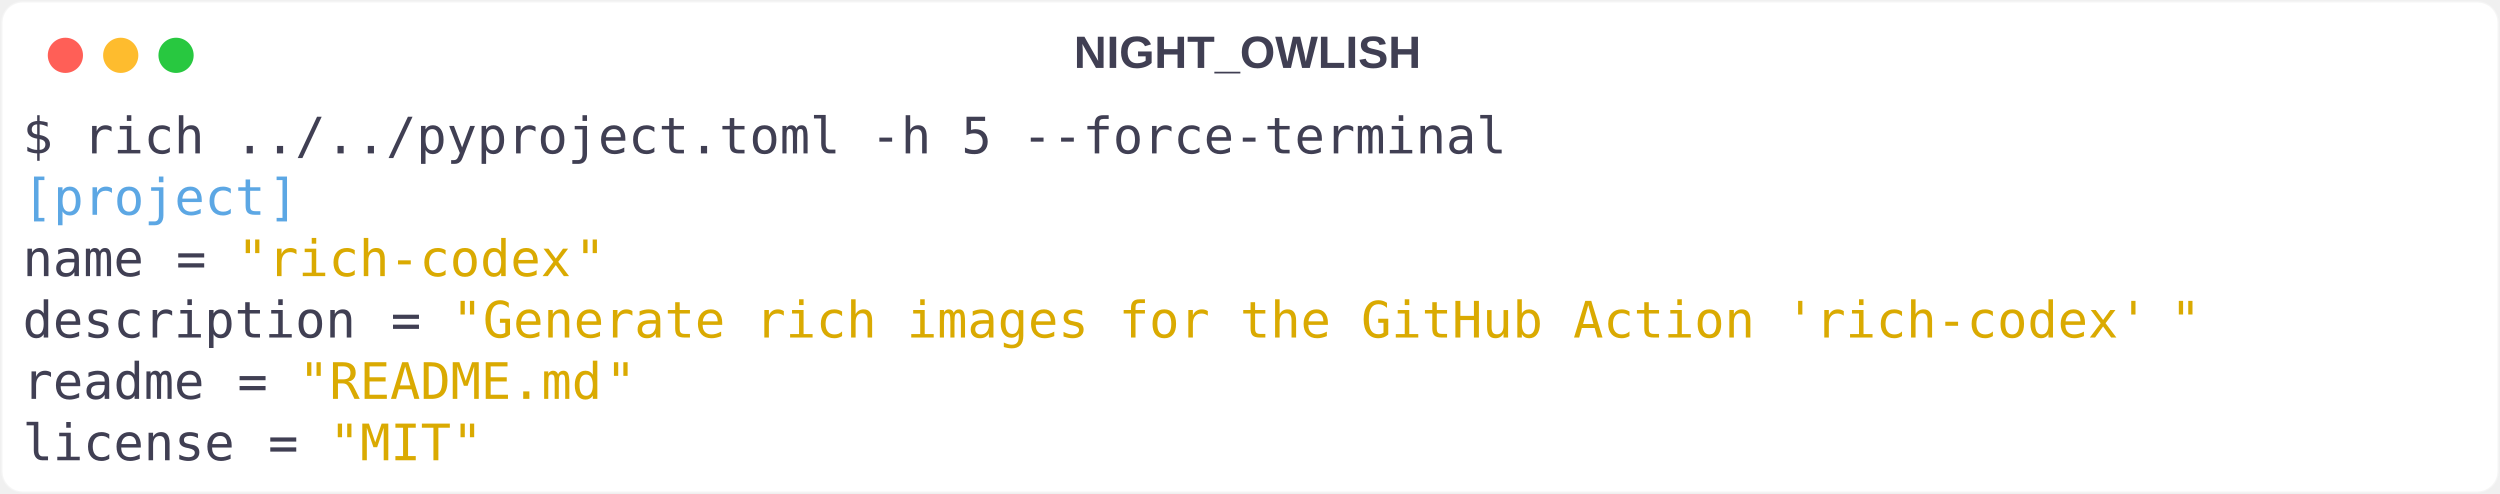
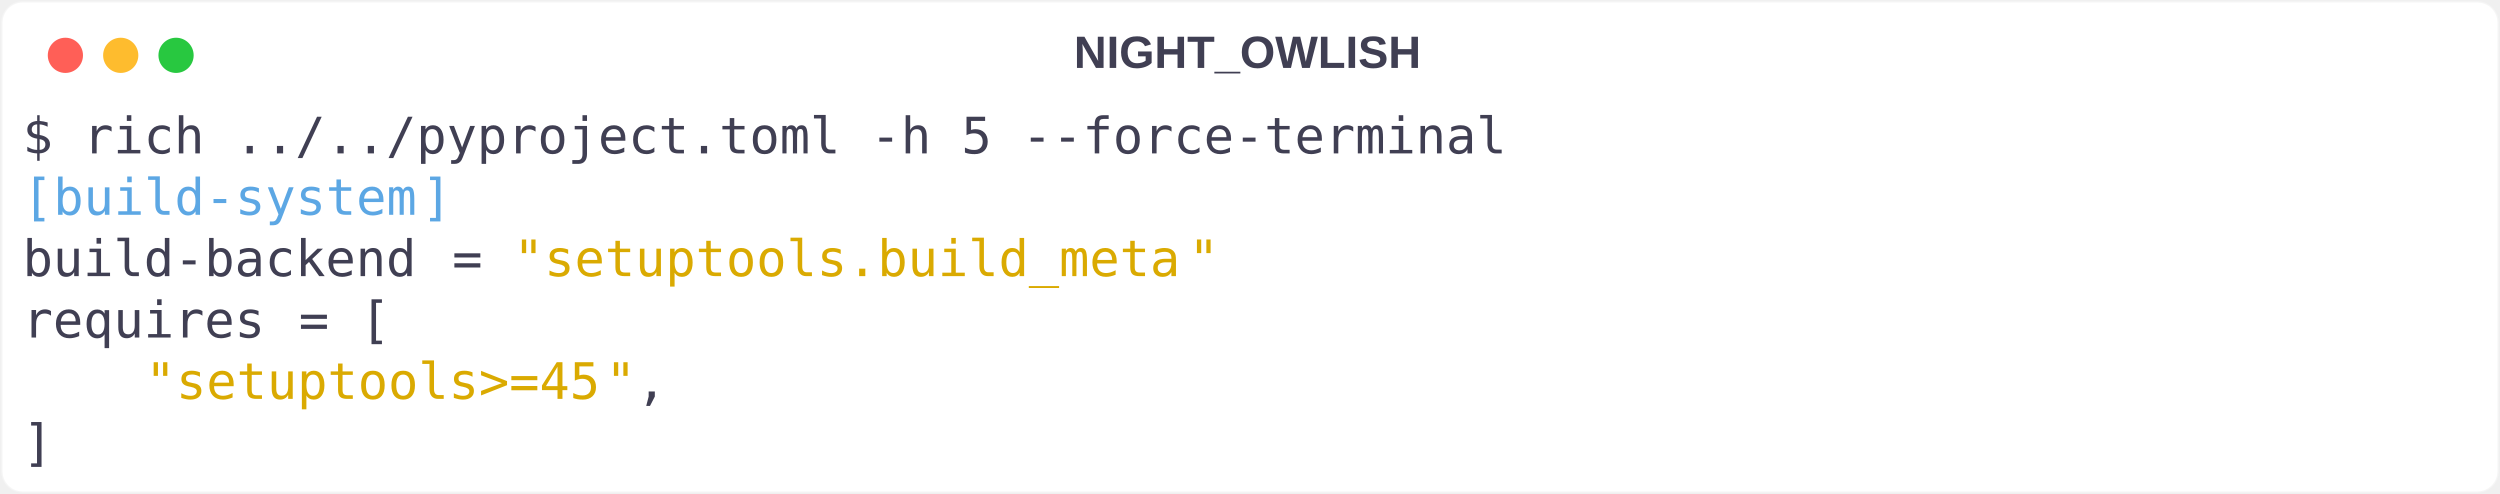
<svg xmlns="http://www.w3.org/2000/svg" class="rich-terminal" viewBox="0 0 994 196.4">
  <style>

    @font-face {
        font-family: "Fira Code";
        src: local("FiraCode-Regular"),
                url("https://cdnjs.cloudflare.com/ajax/libs/firacode/6.2.0/woff2/FiraCode-Regular.woff2") format("woff2"),
                url("https://cdnjs.cloudflare.com/ajax/libs/firacode/6.2.0/woff/FiraCode-Regular.woff") format("woff");
        font-style: normal;
        font-weight: 400;
    }
    @font-face {
        font-family: "Fira Code";
        src: local("FiraCode-Bold"),
                url("https://cdnjs.cloudflare.com/ajax/libs/firacode/6.2.0/woff2/FiraCode-Bold.woff2") format("woff2"),
                url("https://cdnjs.cloudflare.com/ajax/libs/firacode/6.2.0/woff/FiraCode-Bold.woff") format("woff");
        font-style: bold;
        font-weight: 700;
    }

    .rich-codex-3189181458-matrix {
        font-family: Fira Code, monospace;
        font-size: 20px;
        line-height: 24.4px;
        font-variant-east-asian: full-width;
    }

    .rich-codex-3189181458-title {
        font-size: 18px;
        font-weight: bold;
        font-family: arial;
    }

    .rich-codex-3189181458-r1 { fill: #403f53 }
.rich-codex-3189181458-r2 { fill: #5ca7e4 }
.rich-codex-3189181458-r3 { fill: #7a8181 }
.rich-codex-3189181458-r4 { fill: #daaa01 }
    </style>
  <defs>
    <clipPath id="rich-codex-3189181458-clip-terminal">
      <rect x="0" y="0" width="975.0" height="145.4" />
    </clipPath>
    <clipPath id="rich-codex-3189181458-line-0">
      <rect x="0" y="1.5" width="976" height="24.65" />
    </clipPath>
    <clipPath id="rich-codex-3189181458-line-1">
      <rect x="0" y="25.9" width="976" height="24.65" />
    </clipPath>
    <clipPath id="rich-codex-3189181458-line-2">
      <rect x="0" y="50.3" width="976" height="24.65" />
    </clipPath>
    <clipPath id="rich-codex-3189181458-line-3">
      <rect x="0" y="74.7" width="976" height="24.65" />
    </clipPath>
    <clipPath id="rich-codex-3189181458-line-4">
      <rect x="0" y="99.1" width="976" height="24.65" />
    </clipPath>
  </defs>
  <rect fill="#ffffff" stroke="rgba(255,255,255,0.35)" stroke-width="1" x="1" y="1" width="992" height="194.4" rx="8" />
  <text class="rich-codex-3189181458-title" fill="#403f53" text-anchor="middle" x="496" y="27">NIGHT_OWLISH</text>
  <g transform="translate(26,22)">
    <circle cx="0" cy="0" r="7" fill="#ff5f57" />
    <circle cx="22" cy="0" r="7" fill="#febc2e" />
    <circle cx="44" cy="0" r="7" fill="#28c840" />
  </g>
  <g transform="translate(9, 41)" clip-path="url(#rich-codex-3189181458-clip-terminal)">
    <g class="rich-codex-3189181458-matrix">
      <text class="rich-codex-3189181458-r1" x="0" y="20" textLength="597.8" clip-path="url(#rich-codex-3189181458-line-0)">$ rich ../../pyproject.toml -h 5 --force-terminal</text>
      <text class="rich-codex-3189181458-r1" x="976" y="20" textLength="12.2" clip-path="url(#rich-codex-3189181458-line-0)">
</text>
      <text class="rich-codex-3189181458-r2" x="0" y="44.4" textLength="12.2" clip-path="url(#rich-codex-3189181458-line-1)">[</text>
-       <text class="rich-codex-3189181458-r2" x="12.2" y="44.4" textLength="85.4" clip-path="url(#rich-codex-3189181458-line-1)">project</text>
-       <text class="rich-codex-3189181458-r2" x="97.6" y="44.4" textLength="12.2" clip-path="url(#rich-codex-3189181458-line-1)">]</text>
+       <text class="rich-codex-3189181458-r2" x="12.2" y="44.4" textLength="146.4" clip-path="url(#rich-codex-3189181458-line-1)">build-system</text>
+       <text class="rich-codex-3189181458-r2" x="158.6" y="44.4" textLength="12.2" clip-path="url(#rich-codex-3189181458-line-1)">]</text>
      <text class="rich-codex-3189181458-r1" x="976" y="44.4" textLength="12.2" clip-path="url(#rich-codex-3189181458-line-1)">
</text>
-       <text class="rich-codex-3189181458-r1" x="0" y="68.8" textLength="48.8" clip-path="url(#rich-codex-3189181458-line-2)">name</text>
-       <text class="rich-codex-3189181458-r1" x="61" y="68.8" textLength="12.2" clip-path="url(#rich-codex-3189181458-line-2)">=</text>
-       <text class="rich-codex-3189181458-r4" x="85.4" y="68.8" textLength="12.2" clip-path="url(#rich-codex-3189181458-line-2)">"</text>
-       <text class="rich-codex-3189181458-r4" x="97.6" y="68.8" textLength="122" clip-path="url(#rich-codex-3189181458-line-2)">rich-codex</text>
-       <text class="rich-codex-3189181458-r4" x="219.6" y="68.8" textLength="12.2" clip-path="url(#rich-codex-3189181458-line-2)">"</text>
+       <text class="rich-codex-3189181458-r1" x="0" y="68.8" textLength="158.6" clip-path="url(#rich-codex-3189181458-line-2)">build-backend</text>
+       <text class="rich-codex-3189181458-r1" x="170.8" y="68.8" textLength="12.2" clip-path="url(#rich-codex-3189181458-line-2)">=</text>
+       <text class="rich-codex-3189181458-r4" x="195.2" y="68.8" textLength="12.2" clip-path="url(#rich-codex-3189181458-line-2)">"</text>
+       <text class="rich-codex-3189181458-r4" x="207.4" y="68.8" textLength="256.2" clip-path="url(#rich-codex-3189181458-line-2)">setuptools.build_meta</text>
+       <text class="rich-codex-3189181458-r4" x="463.6" y="68.8" textLength="12.2" clip-path="url(#rich-codex-3189181458-line-2)">"</text>
      <text class="rich-codex-3189181458-r1" x="976" y="68.8" textLength="12.2" clip-path="url(#rich-codex-3189181458-line-2)">
</text>
-       <text class="rich-codex-3189181458-r1" x="0" y="93.2" textLength="134.2" clip-path="url(#rich-codex-3189181458-line-3)">description</text>
-       <text class="rich-codex-3189181458-r1" x="146.4" y="93.2" textLength="12.2" clip-path="url(#rich-codex-3189181458-line-3)">=</text>
-       <text class="rich-codex-3189181458-r4" x="170.8" y="93.2" textLength="12.2" clip-path="url(#rich-codex-3189181458-line-3)">"</text>
-       <text class="rich-codex-3189181458-r4" x="183" y="93.2" textLength="671" clip-path="url(#rich-codex-3189181458-line-3)">Generate rich images for the GitHub Action 'rich-codex'</text>
-       <text class="rich-codex-3189181458-r4" x="854" y="93.2" textLength="12.2" clip-path="url(#rich-codex-3189181458-line-3)">"</text>
+       <text class="rich-codex-3189181458-r1" x="0" y="93.2" textLength="97.6" clip-path="url(#rich-codex-3189181458-line-3)">requires</text>
+       <text class="rich-codex-3189181458-r1" x="109.8" y="93.2" textLength="12.2" clip-path="url(#rich-codex-3189181458-line-3)">=</text>
+       <text class="rich-codex-3189181458-r1" x="134.2" y="93.2" textLength="12.2" clip-path="url(#rich-codex-3189181458-line-3)">[</text>
      <text class="rich-codex-3189181458-r1" x="976" y="93.2" textLength="12.2" clip-path="url(#rich-codex-3189181458-line-3)">
</text>
-       <text class="rich-codex-3189181458-r1" x="0" y="117.6" textLength="73.2" clip-path="url(#rich-codex-3189181458-line-4)">readme</text>
-       <text class="rich-codex-3189181458-r1" x="85.4" y="117.6" textLength="12.2" clip-path="url(#rich-codex-3189181458-line-4)">=</text>
-       <text class="rich-codex-3189181458-r4" x="109.8" y="117.6" textLength="12.2" clip-path="url(#rich-codex-3189181458-line-4)">"</text>
-       <text class="rich-codex-3189181458-r4" x="122" y="117.6" textLength="109.8" clip-path="url(#rich-codex-3189181458-line-4)">README.md</text>
+       <text class="rich-codex-3189181458-r4" x="48.8" y="117.6" textLength="12.2" clip-path="url(#rich-codex-3189181458-line-4)">"</text>
+       <text class="rich-codex-3189181458-r4" x="61" y="117.6" textLength="170.8" clip-path="url(#rich-codex-3189181458-line-4)">setuptools&gt;=45</text>
      <text class="rich-codex-3189181458-r4" x="231.8" y="117.6" textLength="12.2" clip-path="url(#rich-codex-3189181458-line-4)">"</text>
+       <text class="rich-codex-3189181458-r1" x="244" y="117.6" textLength="12.2" clip-path="url(#rich-codex-3189181458-line-4)">,</text>
      <text class="rich-codex-3189181458-r1" x="976" y="117.6" textLength="12.2" clip-path="url(#rich-codex-3189181458-line-4)">
</text>
-       <text class="rich-codex-3189181458-r1" x="0" y="142" textLength="85.4" clip-path="url(#rich-codex-3189181458-line-5)">license</text>
-       <text class="rich-codex-3189181458-r1" x="97.6" y="142" textLength="12.2" clip-path="url(#rich-codex-3189181458-line-5)">=</text>
-       <text class="rich-codex-3189181458-r4" x="122" y="142" textLength="12.2" clip-path="url(#rich-codex-3189181458-line-5)">"</text>
-       <text class="rich-codex-3189181458-r4" x="134.2" y="142" textLength="36.6" clip-path="url(#rich-codex-3189181458-line-5)">MIT</text>
-       <text class="rich-codex-3189181458-r4" x="170.8" y="142" textLength="12.2" clip-path="url(#rich-codex-3189181458-line-5)">"</text>
+       <text class="rich-codex-3189181458-r1" x="0" y="142" textLength="12.2" clip-path="url(#rich-codex-3189181458-line-5)">]</text>
      <text class="rich-codex-3189181458-r1" x="976" y="142" textLength="12.2" clip-path="url(#rich-codex-3189181458-line-5)">
</text>
    </g>
  </g>
</svg>
